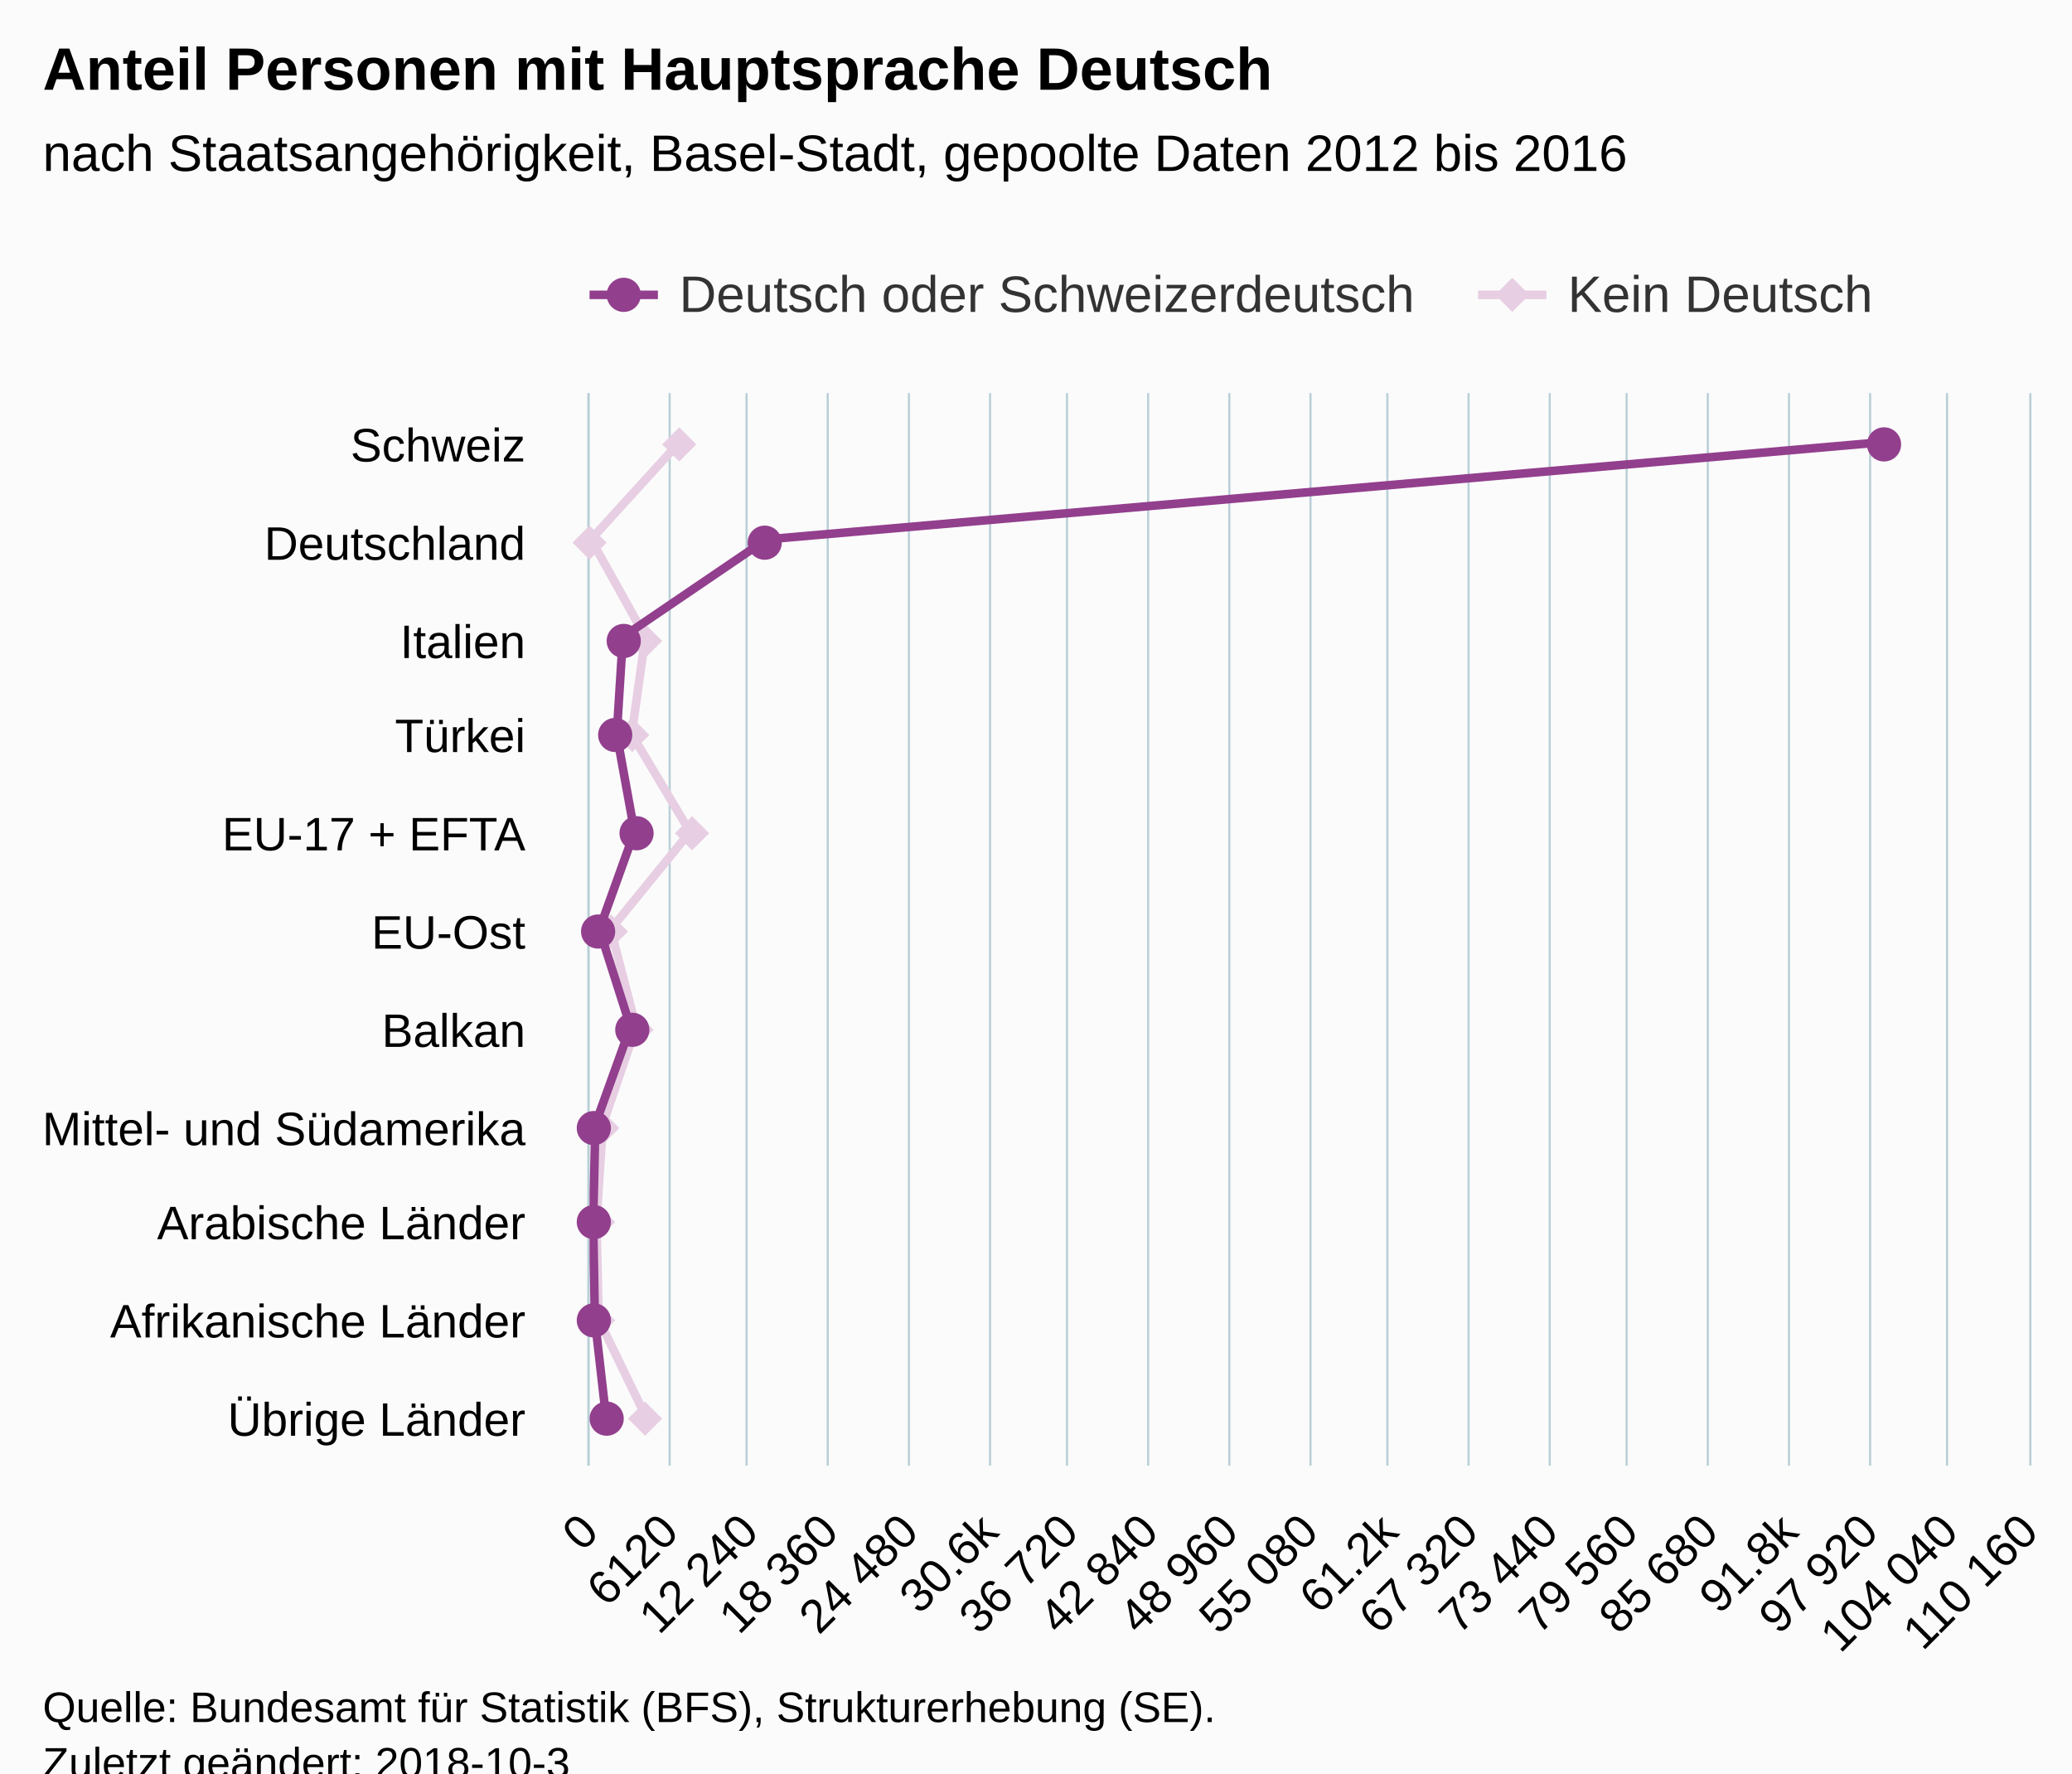
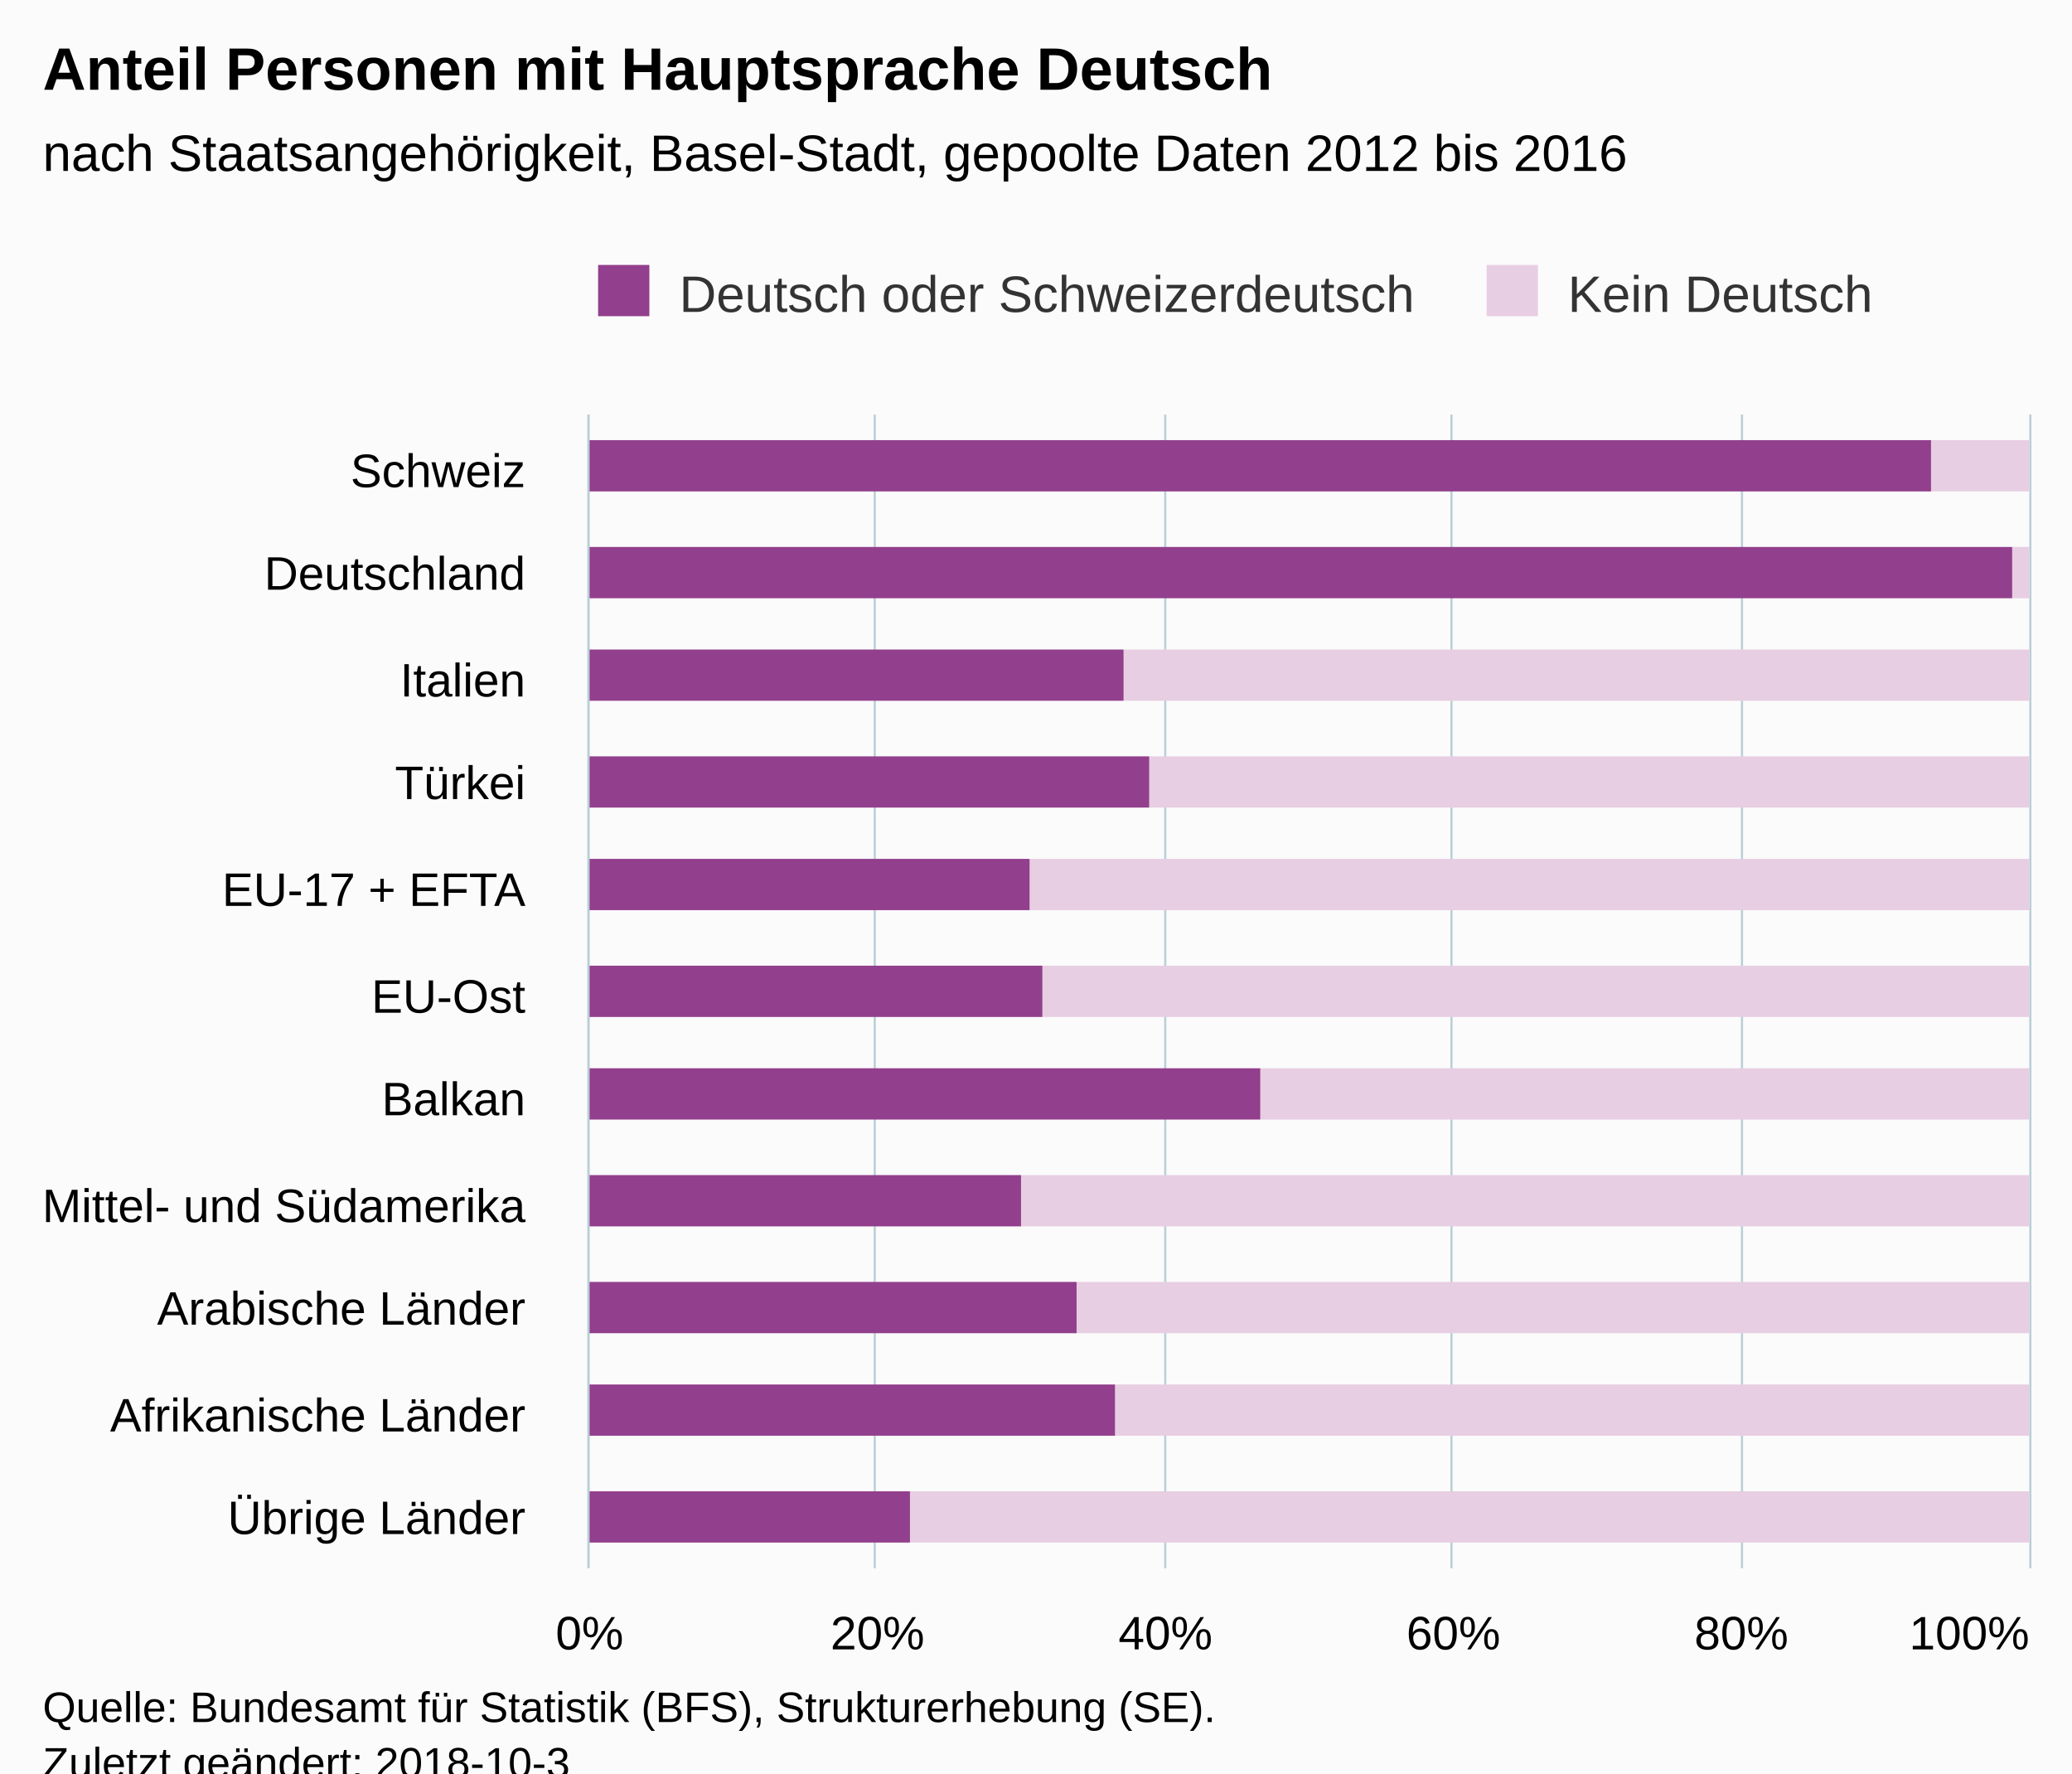
<svg xmlns="http://www.w3.org/2000/svg" version="1.1" class="highcharts-root" style="font-family:Arial;font-size:12px;" viewBox="0 0 485 415">
  <defs>
-     <clipPath id="highcharts-0pwiv1g-6">
-       <rect x="0" y="0" width="251" height="337" fill="none" />
+     <clipPath id="highcharts-ki81q71-6">
+       <rect x="0" y="0" width="270" height="337" fill="none" />
    </clipPath>
-     <clipPath id="highcharts-0pwiv1g-7">
-       <rect x="0" y="0" width="251" height="337" fill="none" />
+     <clipPath id="highcharts-ki81q71-7">
+       <rect x="0" y="0" width="270" height="337" fill="none" />
    </clipPath>
  </defs>
  <rect fill="#fbfbfb" class="highcharts-background" x="0" y="0" width="485" height="428" rx="0" ry="0" />
-   <rect fill="none" class="highcharts-plot-background" x="138" y="92" width="337" height="251" />
+   <rect fill="none" class="highcharts-plot-background" x="138" y="97" width="337" height="270" />
  <g class="highcharts-pane-group" data-z-index="0" />
  <g class="highcharts-grid highcharts-xaxis-grid " data-z-index="1">
-     <path fill="none" data-z-index="1" class="highcharts-grid-line" d="M 138 115.5 L 475 115.5" opacity="1" />
-     <path fill="none" data-z-index="1" class="highcharts-grid-line" d="M 138 138.5 L 475 138.5" opacity="1" />
-     <path fill="none" data-z-index="1" class="highcharts-grid-line" d="M 138 160.5 L 475 160.5" opacity="1" />
-     <path fill="none" data-z-index="1" class="highcharts-grid-line" d="M 138 183.5 L 475 183.5" opacity="1" />
-     <path fill="none" data-z-index="1" class="highcharts-grid-line" d="M 138 206.5 L 475 206.5" opacity="1" />
-     <path fill="none" data-z-index="1" class="highcharts-grid-line" d="M 138 229.5 L 475 229.5" opacity="1" />
-     <path fill="none" data-z-index="1" class="highcharts-grid-line" d="M 138 252.5 L 475 252.5" opacity="1" />
-     <path fill="none" data-z-index="1" class="highcharts-grid-line" d="M 138 275.5 L 475 275.5" opacity="1" />
-     <path fill="none" data-z-index="1" class="highcharts-grid-line" d="M 138 297.5 L 475 297.5" opacity="1" />
-     <path fill="none" data-z-index="1" class="highcharts-grid-line" d="M 138 320.5 L 475 320.5" opacity="1" />
-     <path fill="none" data-z-index="1" class="highcharts-grid-line" d="M 138 343.5 L 475 343.5" opacity="1" />
-     <path fill="none" data-z-index="1" class="highcharts-grid-line" d="M 138 92.5 L 475 92.5" opacity="1" />
+     <path fill="none" data-z-index="1" class="highcharts-grid-line" d="M 138 122.5 L 475 122.5" opacity="1" />
+     <path fill="none" data-z-index="1" class="highcharts-grid-line" d="M 138 146.5 L 475 146.5" opacity="1" />
+     <path fill="none" data-z-index="1" class="highcharts-grid-line" d="M 138 171.5 L 475 171.5" opacity="1" />
+     <path fill="none" data-z-index="1" class="highcharts-grid-line" d="M 138 195.5 L 475 195.5" opacity="1" />
+     <path fill="none" data-z-index="1" class="highcharts-grid-line" d="M 138 220.5 L 475 220.5" opacity="1" />
+     <path fill="none" data-z-index="1" class="highcharts-grid-line" d="M 138 244.5 L 475 244.5" opacity="1" />
+     <path fill="none" data-z-index="1" class="highcharts-grid-line" d="M 138 269.5 L 475 269.5" opacity="1" />
+     <path fill="none" data-z-index="1" class="highcharts-grid-line" d="M 138 293.5 L 475 293.5" opacity="1" />
+     <path fill="none" data-z-index="1" class="highcharts-grid-line" d="M 138 318.5 L 475 318.5" opacity="1" />
+     <path fill="none" data-z-index="1" class="highcharts-grid-line" d="M 138 342.5 L 475 342.5" opacity="1" />
+     <path fill="none" data-z-index="1" class="highcharts-grid-line" d="M 138 367.5 L 475 367.5" opacity="1" />
+     <path fill="none" data-z-index="1" class="highcharts-grid-line" d="M 138 97.5 L 475 97.5" opacity="1" />
  </g>
  <g class="highcharts-grid highcharts-yaxis-grid " data-z-index="1">
-     <path fill="none" stroke="#B9CFD7" stroke-width="0.5" data-z-index="1" class="highcharts-grid-line" d="M 137.75 92 L 137.75 343" opacity="1" />
-     <path fill="none" stroke="#B9CFD7" stroke-width="0.5" data-z-index="1" class="highcharts-grid-line" d="M 156.75 92 L 156.75 343" opacity="1" />
-     <path fill="none" stroke="#B9CFD7" stroke-width="0.5" data-z-index="1" class="highcharts-grid-line" d="M 174.75 92 L 174.75 343" opacity="1" />
-     <path fill="none" stroke="#B9CFD7" stroke-width="0.5" data-z-index="1" class="highcharts-grid-line" d="M 193.75 92 L 193.75 343" opacity="1" />
-     <path fill="none" stroke="#B9CFD7" stroke-width="0.5" data-z-index="1" class="highcharts-grid-line" d="M 212.75 92 L 212.75 343" opacity="1" />
-     <path fill="none" stroke="#B9CFD7" stroke-width="0.5" data-z-index="1" class="highcharts-grid-line" d="M 231.75 92 L 231.75 343" opacity="1" />
-     <path fill="none" stroke="#B9CFD7" stroke-width="0.5" data-z-index="1" class="highcharts-grid-line" d="M 249.75 92 L 249.75 343" opacity="1" />
-     <path fill="none" stroke="#B9CFD7" stroke-width="0.5" data-z-index="1" class="highcharts-grid-line" d="M 268.75 92 L 268.75 343" opacity="1" />
-     <path fill="none" stroke="#B9CFD7" stroke-width="0.5" data-z-index="1" class="highcharts-grid-line" d="M 287.75 92 L 287.75 343" opacity="1" />
-     <path fill="none" stroke="#B9CFD7" stroke-width="0.5" data-z-index="1" class="highcharts-grid-line" d="M 306.75 92 L 306.75 343" opacity="1" />
-     <path fill="none" stroke="#B9CFD7" stroke-width="0.5" data-z-index="1" class="highcharts-grid-line" d="M 324.75 92 L 324.75 343" opacity="1" />
-     <path fill="none" stroke="#B9CFD7" stroke-width="0.5" data-z-index="1" class="highcharts-grid-line" d="M 343.75 92 L 343.75 343" opacity="1" />
-     <path fill="none" stroke="#B9CFD7" stroke-width="0.5" data-z-index="1" class="highcharts-grid-line" d="M 362.75 92 L 362.75 343" opacity="1" />
-     <path fill="none" stroke="#B9CFD7" stroke-width="0.5" data-z-index="1" class="highcharts-grid-line" d="M 380.75 92 L 380.75 343" opacity="1" />
-     <path fill="none" stroke="#B9CFD7" stroke-width="0.5" data-z-index="1" class="highcharts-grid-line" d="M 399.75 92 L 399.75 343" opacity="1" />
-     <path fill="none" stroke="#B9CFD7" stroke-width="0.5" data-z-index="1" class="highcharts-grid-line" d="M 418.75 92 L 418.75 343" opacity="1" />
-     <path fill="none" stroke="#B9CFD7" stroke-width="0.5" data-z-index="1" class="highcharts-grid-line" d="M 437.75 92 L 437.75 343" opacity="1" />
-     <path fill="none" stroke="#B9CFD7" stroke-width="0.5" data-z-index="1" class="highcharts-grid-line" d="M 455.75 92 L 455.75 343" opacity="1" />
-     <path fill="none" stroke="#B9CFD7" stroke-width="0.5" data-z-index="1" class="highcharts-grid-line" d="M 475.25 92 L 475.25 343" opacity="1" />
+     <path fill="none" stroke="#B9CFD7" stroke-width="0.5" data-z-index="1" class="highcharts-grid-line" d="M 137.75 97 L 137.75 367" opacity="1" />
+     <path fill="none" stroke="#B9CFD7" stroke-width="0.5" data-z-index="1" class="highcharts-grid-line" d="M 204.75 97 L 204.75 367" opacity="1" />
+     <path fill="none" stroke="#B9CFD7" stroke-width="0.5" data-z-index="1" class="highcharts-grid-line" d="M 272.75 97 L 272.75 367" opacity="1" />
+     <path fill="none" stroke="#B9CFD7" stroke-width="0.5" data-z-index="1" class="highcharts-grid-line" d="M 339.75 97 L 339.75 367" opacity="1" />
+     <path fill="none" stroke="#B9CFD7" stroke-width="0.5" data-z-index="1" class="highcharts-grid-line" d="M 407.75 97 L 407.75 367" opacity="1" />
+     <path fill="none" stroke="#B9CFD7" stroke-width="0.5" data-z-index="1" class="highcharts-grid-line" d="M 475.25 97 L 475.25 367" opacity="1" />
  </g>
-   <rect fill="none" class="highcharts-plot-border" data-z-index="1" x="138" y="92" width="337" height="251" />
+   <rect fill="none" class="highcharts-plot-border" data-z-index="1" x="138" y="97" width="337" height="270" />
  <g class="highcharts-axis highcharts-xaxis " data-z-index="2">
-     <path fill="none" class="highcharts-axis-line" stroke="#B9CFD7" stroke-width="0.5" data-z-index="7" d="M 137.75 92 L 137.75 343" />
+     <path fill="none" class="highcharts-axis-line" stroke="#B9CFD7" stroke-width="0.5" data-z-index="7" d="M 137.75 97 L 137.75 367" />
  </g>
  <g class="highcharts-axis highcharts-yaxis " data-z-index="2">
-     <path fill="none" class="highcharts-axis-line" data-z-index="7" d="M 138 343 L 475 343" />
+     <path fill="none" class="highcharts-axis-line" data-z-index="7" d="M 138 367 L 475 367" />
  </g>
  <g class="highcharts-series-group" data-z-index="3">
-     <g data-z-index="0.1" class="highcharts-series highcharts-series-0 highcharts-line-series " transform="translate(475,343) rotate(90) scale(-1,1) scale(1 1)" clip-path="url(#highcharts-0pwiv1g-7)">
-       <path fill="none" d="M 239.591 315.877 L 216.773 336.656 L 193.955 323.948 L 171.136 327.127 L 148.318 313.476 L 125.5 332.061 L 102.682 326.114 L 79.864 333.883 L 57.045 335.381 L 34.227 334.862 L 11.409 323.794" class="highcharts-graph" data-z-index="1" stroke="#E7CEE2" stroke-width="2" stroke-linejoin="round" stroke-linecap="round" />
+     <g data-z-index="0.1" class="highcharts-series highcharts-series-0 highcharts-column-series " transform="translate(475,367) rotate(90) scale(-1,1) scale(1 1)" clip-path="url(#highcharts-ki81q71-7)">
+       <rect x="252" y="0" width="12" height="23" fill="#E7CEE2" class="highcharts-point" />
+       <rect x="227" y="0" width="12" height="4" fill="#E7CEE2" class="highcharts-point" />
+       <rect x="203" y="0" width="12" height="212" fill="#E7CEE2" class="highcharts-point" />
+       <rect x="178" y="0" width="12" height="206" fill="#E7CEE2" class="highcharts-point" />
+       <rect x="154" y="0" width="12" height="234" fill="#E7CEE2" class="highcharts-point" />
+       <rect x="129" y="0" width="12" height="231" fill="#E7CEE2" class="highcharts-point" />
+       <rect x="105" y="0" width="12" height="180" fill="#E7CEE2" class="highcharts-point" />
+       <rect x="80" y="0" width="12" height="236" fill="#E7CEE2" class="highcharts-point" />
+       <rect x="55" y="0" width="12" height="223" fill="#E7CEE2" class="highcharts-point" />
+       <rect x="31" y="0" width="12" height="214" fill="#E7CEE2" class="highcharts-point" />
+       <rect x="6" y="0" width="12" height="262" fill="#E7CEE2" class="highcharts-point" />
    </g>
-     <g data-z-index="0.1" class="highcharts-markers highcharts-series-0 highcharts-line-series " transform="translate(475,343) rotate(90) scale(-1,1) scale(1 1)" clip-path="none">
-       <path fill="#E7CEE2" d="M 239 312 L 243 316 239 320 235 316 Z" class="highcharts-point" />
-       <path fill="#E7CEE2" d="M 216 333 L 220 337 216 341 212 337 Z" class="highcharts-point" />
-       <path fill="#E7CEE2" d="M 193 320 L 197 324 193 328 189 324 Z" class="highcharts-point" />
-       <path fill="#E7CEE2" d="M 171 323 L 175 327 171 331 167 327 Z" class="highcharts-point" />
-       <path fill="#E7CEE2" d="M 148 309 L 152 313 148 317 144 313 Z" class="highcharts-point" />
-       <path fill="#E7CEE2" d="M 125 328 L 129 332 125 336 121 332 Z" class="highcharts-point" />
-       <path fill="#E7CEE2" d="M 102 322 L 106 326 102 330 98 326 Z" class="highcharts-point" />
-       <path fill="#E7CEE2" d="M 79 330 L 83 334 79 338 75 334 Z" class="highcharts-point" />
-       <path fill="#E7CEE2" d="M 57 331 L 61 335 57 339 53 335 Z" class="highcharts-point" />
-       <path fill="#E7CEE2" d="M 34 331 L 38 335 34 339 30 335 Z" class="highcharts-point" />
-       <path fill="#E7CEE2" d="M 11 320 L 15 324 11 328 7 324 Z" class="highcharts-point" />
+     <g data-z-index="0.1" class="highcharts-markers highcharts-series-0 highcharts-column-series " transform="translate(475,367) rotate(90) scale(-1,1) scale(1 1)" clip-path="none" />
+     <g data-z-index="0.1" class="highcharts-series highcharts-series-1 highcharts-column-series " transform="translate(475,367) rotate(90) scale(-1,1) scale(1 1)" clip-path="url(#highcharts-ki81q71-7)">
+       <rect x="252" y="23" width="12" height="315" fill="#923F8D" class="highcharts-point" />
+       <rect x="227" y="4" width="12" height="334" fill="#923F8D" class="highcharts-point" />
+       <rect x="203" y="212" width="12" height="126" fill="#923F8D" class="highcharts-point" />
+       <rect x="178" y="206" width="12" height="132" fill="#923F8D" class="highcharts-point" />
+       <rect x="154" y="234" width="12" height="104" fill="#923F8D" class="highcharts-point" />
+       <rect x="129" y="231" width="12" height="107" fill="#923F8D" class="highcharts-point" />
+       <rect x="105" y="180" width="12" height="158" fill="#923F8D" class="highcharts-point" />
+       <rect x="80" y="236" width="12" height="102" fill="#923F8D" class="highcharts-point" />
+       <rect x="55" y="223" width="12" height="115" fill="#923F8D" class="highcharts-point" />
+       <rect x="31" y="214" width="12" height="124" fill="#923F8D" class="highcharts-point" />
+       <rect x="6" y="262" width="12" height="76" fill="#923F8D" class="highcharts-point" />
    </g>
-     <g data-z-index="0.1" class="highcharts-series highcharts-series-1 highcharts-line-series " transform="translate(475,343) rotate(90) scale(-1,1) scale(1 1)" clip-path="url(#highcharts-0pwiv1g-7)">
-       <path fill="none" d="M 239.591 33.515 L 216.773 295.612 L 193.955 329.198 L 171.136 330.636 L 148.318 326.49 L 125.5 334.701 L 102.682 327.422 L 79.864 335.644 L 57.045 336.159 L 34.227 335.756 L 11.409 333.154" class="highcharts-graph" data-z-index="1" stroke="#923F8D" stroke-width="2" stroke-linejoin="round" stroke-linecap="round" />
-     </g>
-     <g data-z-index="0.1" class="highcharts-markers highcharts-series-1 highcharts-line-series " transform="translate(475,343) rotate(90) scale(-1,1) scale(1 1)" clip-path="none">
-       <path fill="#923F8D" d="M 243 34 A 4 4 0 1 1 243 33.996 Z" class="highcharts-point" />
-       <path fill="#923F8D" d="M 220 296 A 4 4 0 1 1 220 295.996 Z" class="highcharts-point" />
-       <path fill="#923F8D" d="M 197 329 A 4 4 0 1 1 197 328.996 Z" class="highcharts-point" />
-       <path fill="#923F8D" d="M 175 331 A 4 4 0 1 1 175 330.996 Z" class="highcharts-point" />
-       <path fill="#923F8D" d="M 152 326 A 4 4 0 1 1 152 325.996 Z" class="highcharts-point" />
-       <path fill="#923F8D" d="M 129 335 A 4 4 0 1 1 129 334.996 Z" class="highcharts-point" />
-       <path fill="#923F8D" d="M 106 327 A 4 4 0 1 1 106 326.996 Z" class="highcharts-point" />
-       <path fill="#923F8D" d="M 83 336 A 4 4 0 1 1 83 335.996 Z" class="highcharts-point" />
-       <path fill="#923F8D" d="M 61 336 A 4 4 0 1 1 61 335.996 Z" class="highcharts-point" />
-       <path fill="#923F8D" d="M 38 336 A 4 4 0 1 1 38 335.996 Z" class="highcharts-point" />
-       <path fill="#923F8D" d="M 15 333 A 4 4 0 1 1 15 332.996 Z" class="highcharts-point" />
-     </g>
+     <g data-z-index="0.1" class="highcharts-markers highcharts-series-1 highcharts-column-series " transform="translate(475,367) rotate(90) scale(-1,1) scale(1 1)" clip-path="none" />
  </g>
  <text x="10" text-anchor="start" class="highcharts-title" data-z-index="4" style="color:#000000;font-size:14px;font-weight:bold;fill:#000000;" y="21">
    <tspan>Anteil Personen mit Hauptsprache Deutsch</tspan>
  </text>
-   <text x="10" text-anchor="start" class="highcharts-subtitle" data-z-index="4" style="color:#000000;font-size:12px;font-weight:normal;font-family:Arial;fill:#000000;" y="40">
+   <text x="10" text-anchor="start" class="highcharts-subtitle" data-z-index="4" style="color:#000000;font-size:12px;fill:#000000;" y="40">
    <tspan>nach Staatsangehörigkeit, Basel-Stadt, gepoolte Daten 2012 bis 2016</tspan>
  </text>
  <g class="highcharts-legend" data-z-index="7" transform="translate(130,55)">
-     <rect fill="none" class="highcharts-legend-box" rx="0" ry="0" x="0" y="0" width="316" height="25" visibility="visible" />
+     <rect fill="none" class="highcharts-legend-box" rx="0" ry="0" x="0" y="0" width="316" height="30" visibility="visible" />
    <g data-z-index="1">
      <g>
-         <g class="highcharts-legend-item highcharts-line-series highcharts-color-undefined highcharts-series-1" data-z-index="1" transform="translate(8,3)">
-           <path fill="none" d="M 0 11 L 16 11" class="highcharts-graph" stroke="#923F8D" stroke-width="2" />
-           <path fill="#923F8D" d="M 12 11 A 4 4 0 1 1 12 10.996 Z" class="highcharts-point" />
+         <g class="highcharts-legend-item highcharts-column-series highcharts-color-undefined highcharts-series-1" data-z-index="1" transform="translate(8,3)">
          <text x="21" style="color:#333333;font-size:12px;font-weight:normal;cursor:pointer;fill:#333333;" text-anchor="start" data-z-index="2" y="15">
            <tspan>Deutsch oder Schweizerdeutsch</tspan>
          </text>
+           <rect x="2" y="4" width="12" height="12" fill="#923F8D" class="highcharts-point" data-z-index="3" />
        </g>
-         <g class="highcharts-legend-item highcharts-line-series highcharts-color-undefined highcharts-series-0" data-z-index="1" transform="translate(215.9844,3)">
-           <path fill="none" d="M 0 11 L 16 11" class="highcharts-graph" stroke="#E7CEE2" stroke-width="2" />
-           <path fill="#E7CEE2" d="M 8 7 L 12 11 8 15 4 11 Z" class="highcharts-point" />
+         <g class="highcharts-legend-item highcharts-column-series highcharts-color-undefined highcharts-series-0" data-z-index="1" transform="translate(215.9844,3)">
          <text x="21" y="15" style="color:#333333;font-size:12px;font-weight:normal;cursor:pointer;fill:#333333;" text-anchor="start" data-z-index="2">
            <tspan>Kein Deutsch</tspan>
          </text>
+           <rect x="2" y="4" width="12" height="12" fill="#E7CEE2" class="highcharts-point" data-z-index="3" />
        </g>
      </g>
    </g>
  </g>
  <g class="highcharts-axis-labels highcharts-xaxis-labels " data-z-index="7">
-     <text x="123" style="color:#000000;cursor:default;font-size:11px;fill:#000000;" text-anchor="end" transform="translate(0,0)" y="108" opacity="1">Schweiz</text>
-     <text x="123" style="color:#000000;cursor:default;font-size:11px;fill:#000000;" text-anchor="end" transform="translate(0,0)" y="131" opacity="1">Deutschland</text>
-     <text x="123" style="color:#000000;cursor:default;font-size:11px;fill:#000000;" text-anchor="end" transform="translate(0,0)" y="154" opacity="1">Italien</text>
-     <text x="123" style="color:#000000;cursor:default;font-size:11px;fill:#000000;" text-anchor="end" transform="translate(0,0)" y="176" opacity="1">Türkei</text>
-     <text x="123" style="color:#000000;cursor:default;font-size:11px;fill:#000000;" text-anchor="end" transform="translate(0,0)" y="199" opacity="1">
+     <text x="123" style="color:#000000;cursor:default;font-size:11px;white-space:nowrap;fill:#000000;" text-anchor="end" transform="translate(0,0)" y="114" opacity="1">
+       <tspan>Schweiz</tspan>
+     </text>
+     <text x="123" style="color:#000000;cursor:default;font-size:11px;white-space:nowrap;fill:#000000;" text-anchor="end" transform="translate(0,0)" y="138" opacity="1">
+       <tspan>Deutschland</tspan>
+     </text>
+     <text x="123" style="color:#000000;cursor:default;font-size:11px;white-space:nowrap;fill:#000000;" text-anchor="end" transform="translate(0,0)" y="163" opacity="1">
+       <tspan>Italien</tspan>
+     </text>
+     <text x="123" style="color:#000000;cursor:default;font-size:11px;white-space:nowrap;fill:#000000;" text-anchor="end" transform="translate(0,0)" y="187" opacity="1">
+       <tspan>Türkei</tspan>
+     </text>
+     <text x="123" style="color:#000000;cursor:default;font-size:11px;white-space:nowrap;fill:#000000;" text-anchor="end" transform="translate(0,0)" y="212" opacity="1">
      <tspan>EU-17 + EFTA</tspan>
    </text>
-     <text x="123" style="color:#000000;cursor:default;font-size:11px;fill:#000000;" text-anchor="end" transform="translate(0,0)" y="222" opacity="1">EU-Ost</text>
-     <text x="123" style="color:#000000;cursor:default;font-size:11px;fill:#000000;" text-anchor="end" transform="translate(0,0)" y="245" opacity="1">Balkan</text>
-     <text x="123" style="color:#000000;cursor:default;font-size:11px;fill:#000000;" text-anchor="end" transform="translate(0,0)" y="268" opacity="1">
+     <text x="123" style="color:#000000;cursor:default;font-size:11px;white-space:nowrap;fill:#000000;" text-anchor="end" transform="translate(0,0)" y="237" opacity="1">
+       <tspan>EU-Ost</tspan>
+     </text>
+     <text x="123" style="color:#000000;cursor:default;font-size:11px;white-space:nowrap;fill:#000000;" text-anchor="end" transform="translate(0,0)" y="261" opacity="1">
+       <tspan>Balkan</tspan>
+     </text>
+     <text x="123" style="color:#000000;cursor:default;font-size:11px;white-space:nowrap;fill:#000000;" text-anchor="end" transform="translate(0,0)" y="286" opacity="1">
      <tspan>Mittel- und Südamerika</tspan>
    </text>
-     <text x="123" style="color:#000000;cursor:default;font-size:11px;fill:#000000;" text-anchor="end" transform="translate(0,0)" y="290" opacity="1">
+     <text x="123" style="color:#000000;cursor:default;font-size:11px;white-space:nowrap;fill:#000000;" text-anchor="end" transform="translate(0,0)" y="310" opacity="1">
      <tspan>Arabische Länder</tspan>
    </text>
-     <text x="123" style="color:#000000;cursor:default;font-size:11px;fill:#000000;" text-anchor="end" transform="translate(0,0)" y="313" opacity="1">
+     <text x="123" style="color:#000000;cursor:default;font-size:11px;white-space:nowrap;fill:#000000;" text-anchor="end" transform="translate(0,0)" y="335" opacity="1">
      <tspan>Afrikanische Länder</tspan>
    </text>
-     <text x="123" style="color:#000000;cursor:default;font-size:11px;fill:#000000;" text-anchor="end" transform="translate(0,0)" y="336" opacity="1">
+     <text x="123" style="color:#000000;cursor:default;font-size:11px;white-space:nowrap;fill:#000000;" text-anchor="end" transform="translate(0,0)" y="359" opacity="1">
      <tspan>Übrige Länder</tspan>
    </text>
  </g>
  <g class="highcharts-axis-labels highcharts-yaxis-labels " data-z-index="7">
-     <text x="140.593" style="color:#000000;cursor:default;font-size:11px;fill:#000000;" text-anchor="end" transform="translate(0,0) rotate(-45 140.5927 359)" y="359" opacity="1">0</text>
-     <text x="159.315" style="color:#000000;cursor:default;font-size:11px;fill:#000000;" text-anchor="end" transform="translate(0,0) rotate(-45 159.3149 359)" y="359" opacity="1">6120</text>
-     <text x="178.037" style="color:#000000;cursor:default;font-size:11px;fill:#000000;" text-anchor="end" transform="translate(0,0) rotate(-45 178.0372 359)" y="359" opacity="1">
-       <tspan>12 240</tspan>
-     </text>
-     <text x="196.759" style="color:#000000;cursor:default;font-size:11px;fill:#000000;" text-anchor="end" transform="translate(0,0) rotate(-45 196.7594 359)" y="359" opacity="1">
-       <tspan>18 360</tspan>
-     </text>
-     <text x="215.482" style="color:#000000;cursor:default;font-size:11px;fill:#000000;" text-anchor="end" transform="translate(0,0) rotate(-45 215.4816 359)" y="359" opacity="1">
-       <tspan>24 480</tspan>
-     </text>
-     <text x="234.204" style="color:#000000;cursor:default;font-size:11px;fill:#000000;" text-anchor="end" transform="translate(0,0) rotate(-45 234.2038 359)" y="359" opacity="1">30.6k</text>
-     <text x="252.926" style="color:#000000;cursor:default;font-size:11px;fill:#000000;" text-anchor="end" transform="translate(0,0) rotate(-45 252.9261 359)" y="359" opacity="1">
-       <tspan>36 720</tspan>
-     </text>
-     <text x="271.648" style="color:#000000;cursor:default;font-size:11px;fill:#000000;" text-anchor="end" transform="translate(0,0) rotate(-45 271.6483 359)" y="359" opacity="1">
-       <tspan>42 840</tspan>
-     </text>
-     <text x="290.371" style="color:#000000;cursor:default;font-size:11px;fill:#000000;" text-anchor="end" transform="translate(0,0) rotate(-45 290.3705 359)" y="359" opacity="1">
-       <tspan>48 960</tspan>
-     </text>
-     <text x="309.093" style="color:#000000;cursor:default;font-size:11px;fill:#000000;" text-anchor="end" transform="translate(0,0) rotate(-45 309.0927 359)" y="359" opacity="1">
-       <tspan>55 080</tspan>
-     </text>
-     <text x="327.815" style="color:#000000;cursor:default;font-size:11px;fill:#000000;" text-anchor="end" transform="translate(0,0) rotate(-45 327.8149 359)" y="359" opacity="1">61.2k</text>
-     <text x="346.537" style="color:#000000;cursor:default;font-size:11px;fill:#000000;" text-anchor="end" transform="translate(0,0) rotate(-45 346.5372 359)" y="359" opacity="1">
-       <tspan>67 320</tspan>
-     </text>
-     <text x="365.259" style="color:#000000;cursor:default;font-size:11px;fill:#000000;" text-anchor="end" transform="translate(0,0) rotate(-45 365.2594 359)" y="359" opacity="1">
-       <tspan>73 440</tspan>
-     </text>
-     <text x="383.982" style="color:#000000;cursor:default;font-size:11px;fill:#000000;" text-anchor="end" transform="translate(0,0) rotate(-45 383.9816 359)" y="359" opacity="1">
-       <tspan>79 560</tspan>
-     </text>
-     <text x="402.704" style="color:#000000;cursor:default;font-size:11px;fill:#000000;" text-anchor="end" transform="translate(0,0) rotate(-45 402.7038 359)" y="359" opacity="1">
-       <tspan>85 680</tspan>
-     </text>
-     <text x="421.426" style="color:#000000;cursor:default;font-size:11px;fill:#000000;" text-anchor="end" transform="translate(0,0) rotate(-45 421.4261 359)" y="359" opacity="1">91.8k</text>
-     <text x="440.148" style="color:#000000;cursor:default;font-size:11px;fill:#000000;" text-anchor="end" transform="translate(0,0) rotate(-45 440.1483 359)" y="359" opacity="1">
-       <tspan>97 920</tspan>
-     </text>
-     <text x="458.871" style="color:#000000;cursor:default;font-size:11px;fill:#000000;" text-anchor="end" transform="translate(0,0) rotate(-45 458.8705 359)" y="359" opacity="1">
-       <tspan>104 040</tspan>
-     </text>
-     <text x="477.593" style="color:#000000;cursor:default;font-size:11px;fill:#000000;" text-anchor="end" transform="translate(0,0) rotate(-45 477.5927 359)" y="359" opacity="1">
-       <tspan>110 160</tspan>
-     </text>
+     <text x="138" style="color:#000000;cursor:default;font-size:11px;fill:#000000;" text-anchor="middle" transform="translate(0,0)" y="386" opacity="1">0%</text>
+     <text x="205.4" style="color:#000000;cursor:default;font-size:11px;fill:#000000;" text-anchor="middle" transform="translate(0,0)" y="386" opacity="1">20%</text>
+     <text x="272.8" style="color:#000000;cursor:default;font-size:11px;fill:#000000;" text-anchor="middle" transform="translate(0,0)" y="386" opacity="1">40%</text>
+     <text x="340.2" style="color:#000000;cursor:default;font-size:11px;fill:#000000;" text-anchor="middle" transform="translate(0,0)" y="386" opacity="1">60%</text>
+     <text x="407.6" style="color:#000000;cursor:default;font-size:11px;fill:#000000;" text-anchor="middle" transform="translate(0,0)" y="386" opacity="1">80%</text>
+     <text x="460.953" style="color:#000000;cursor:default;font-size:11px;fill:#000000;" text-anchor="middle" transform="translate(0,0)" y="386" opacity="1">100%</text>
  </g>
  <text x="10" class="highcharts-credits" text-anchor="start" data-z-index="8" style="cursor:default;color:#000000;font-size:10px;fill:#000000;" y="403">
    <tspan>Quelle: Bundesamt für Statistik (BFS), Strukturerhebung (SE).</tspan>
    <tspan x="10" dy="13">Zuletzt geändert: 2018-10-3</tspan>
  </text>
</svg>
